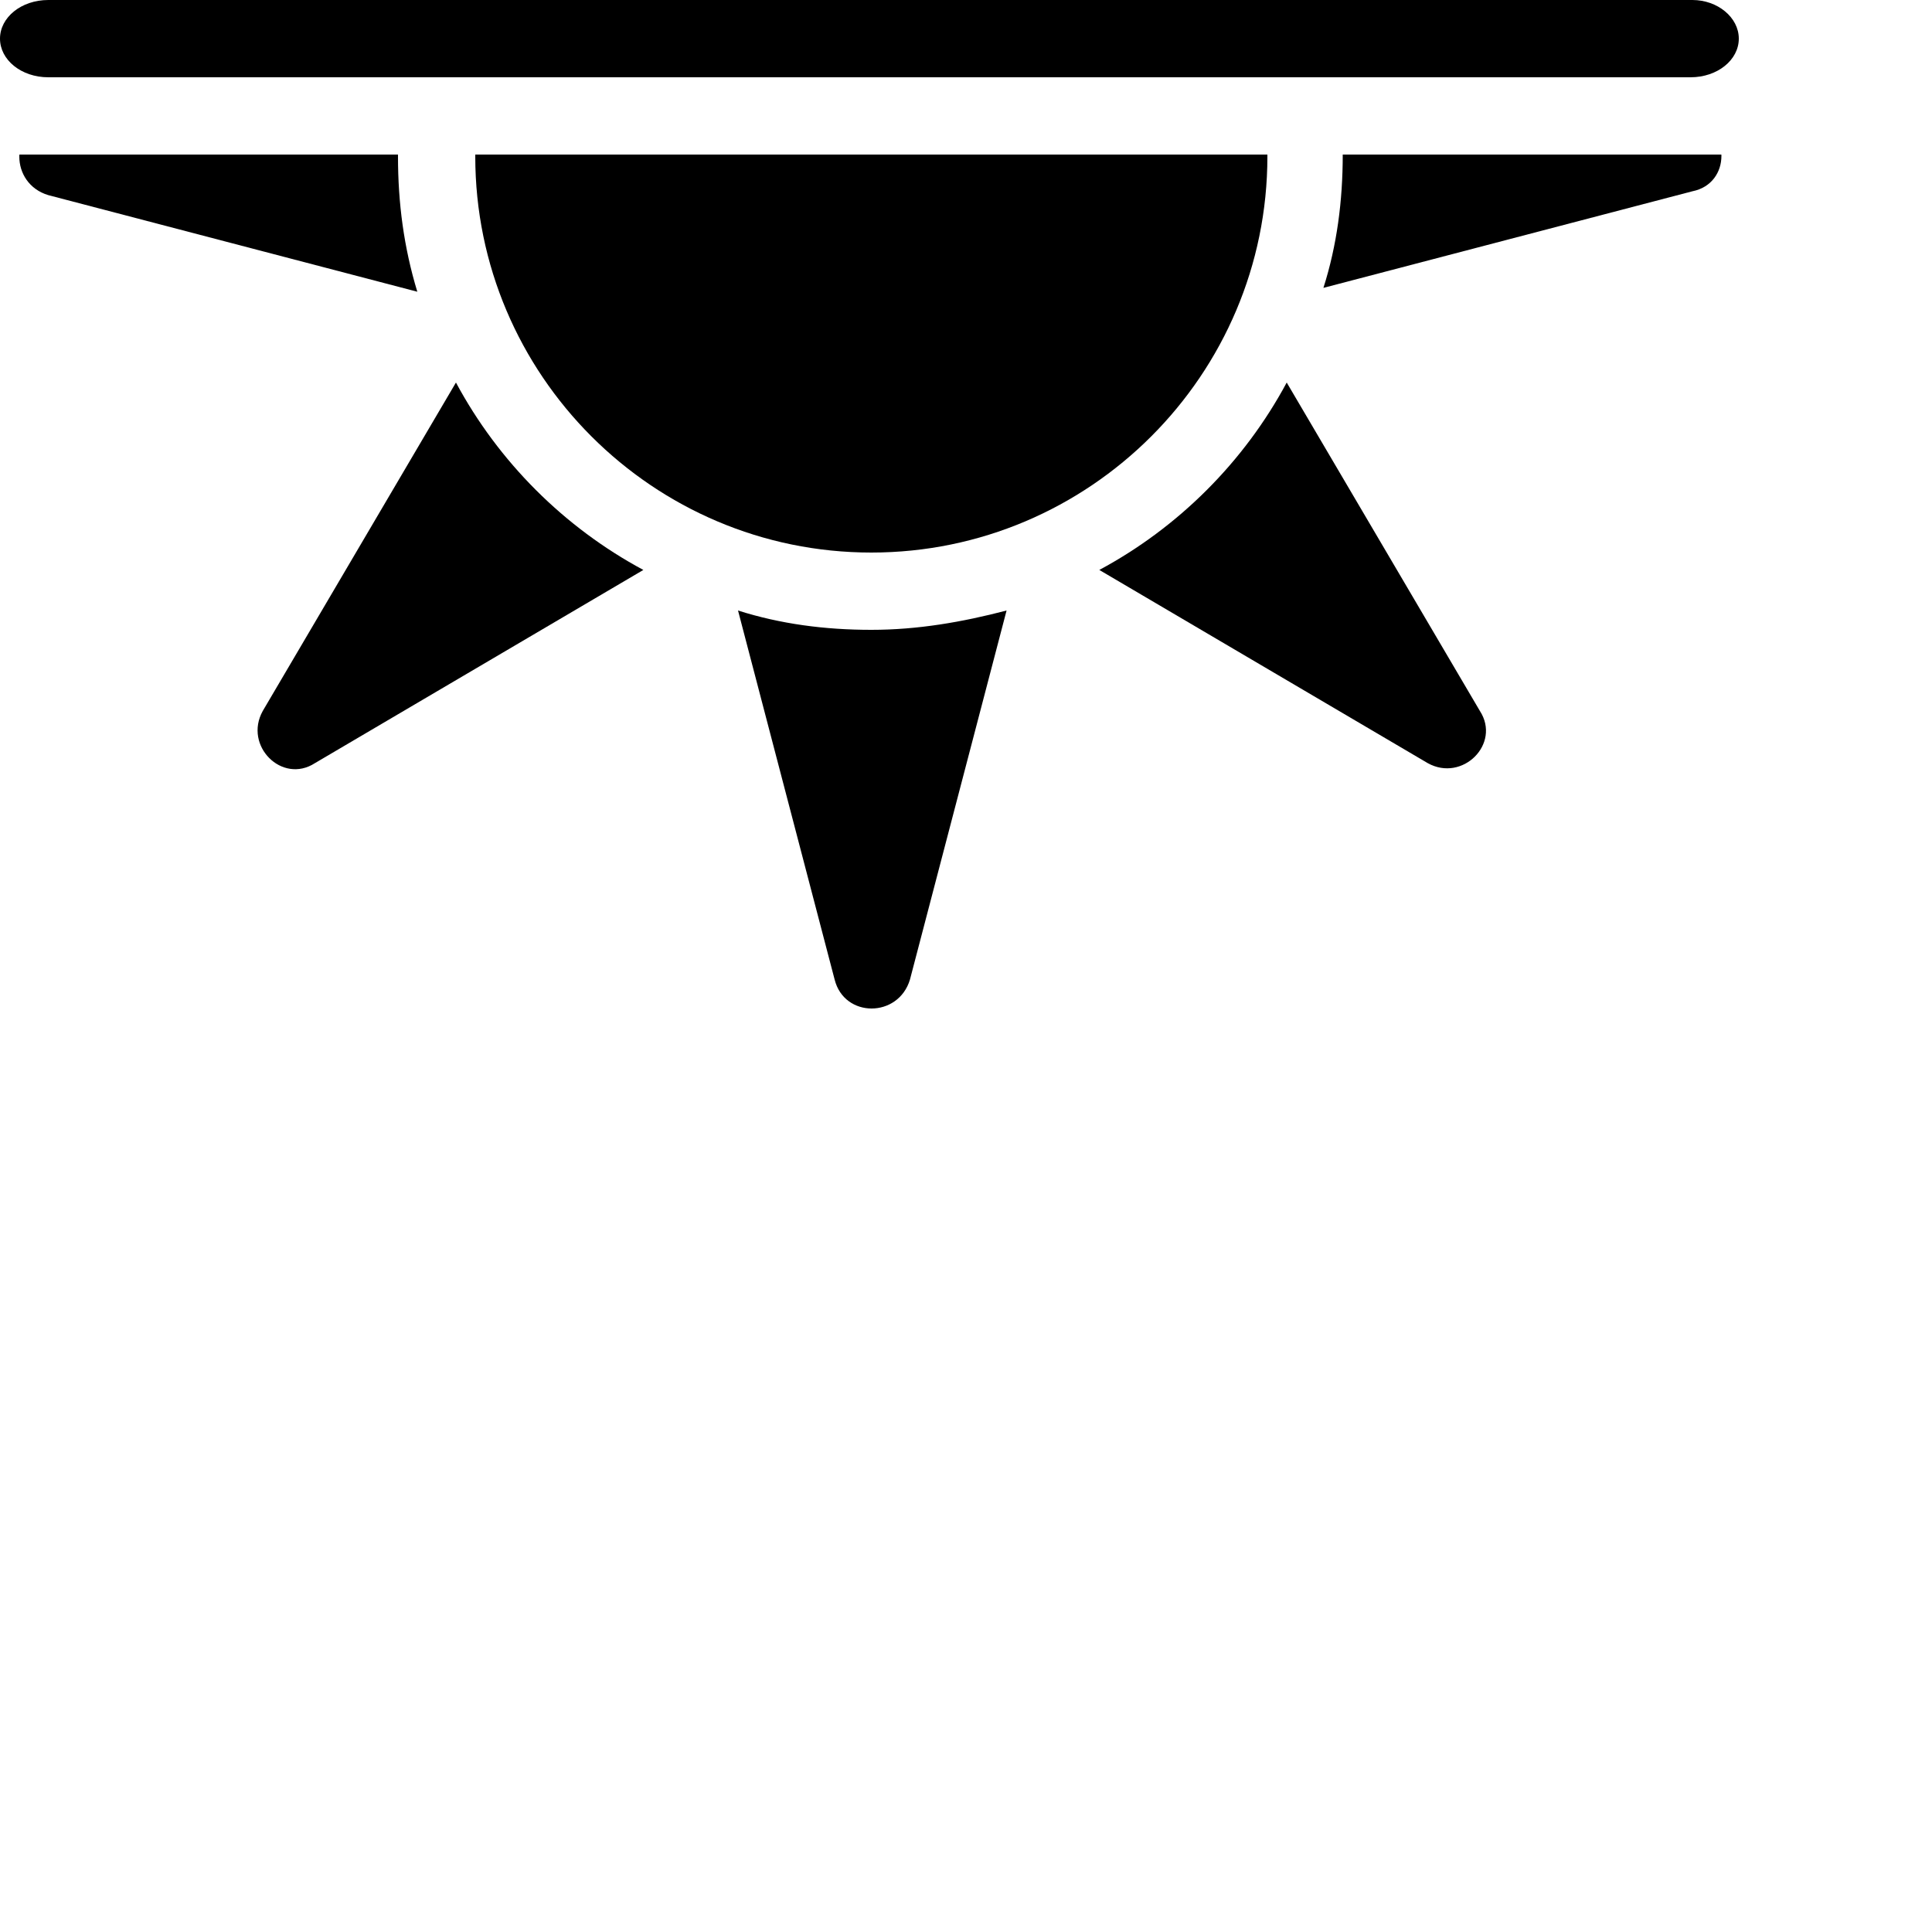
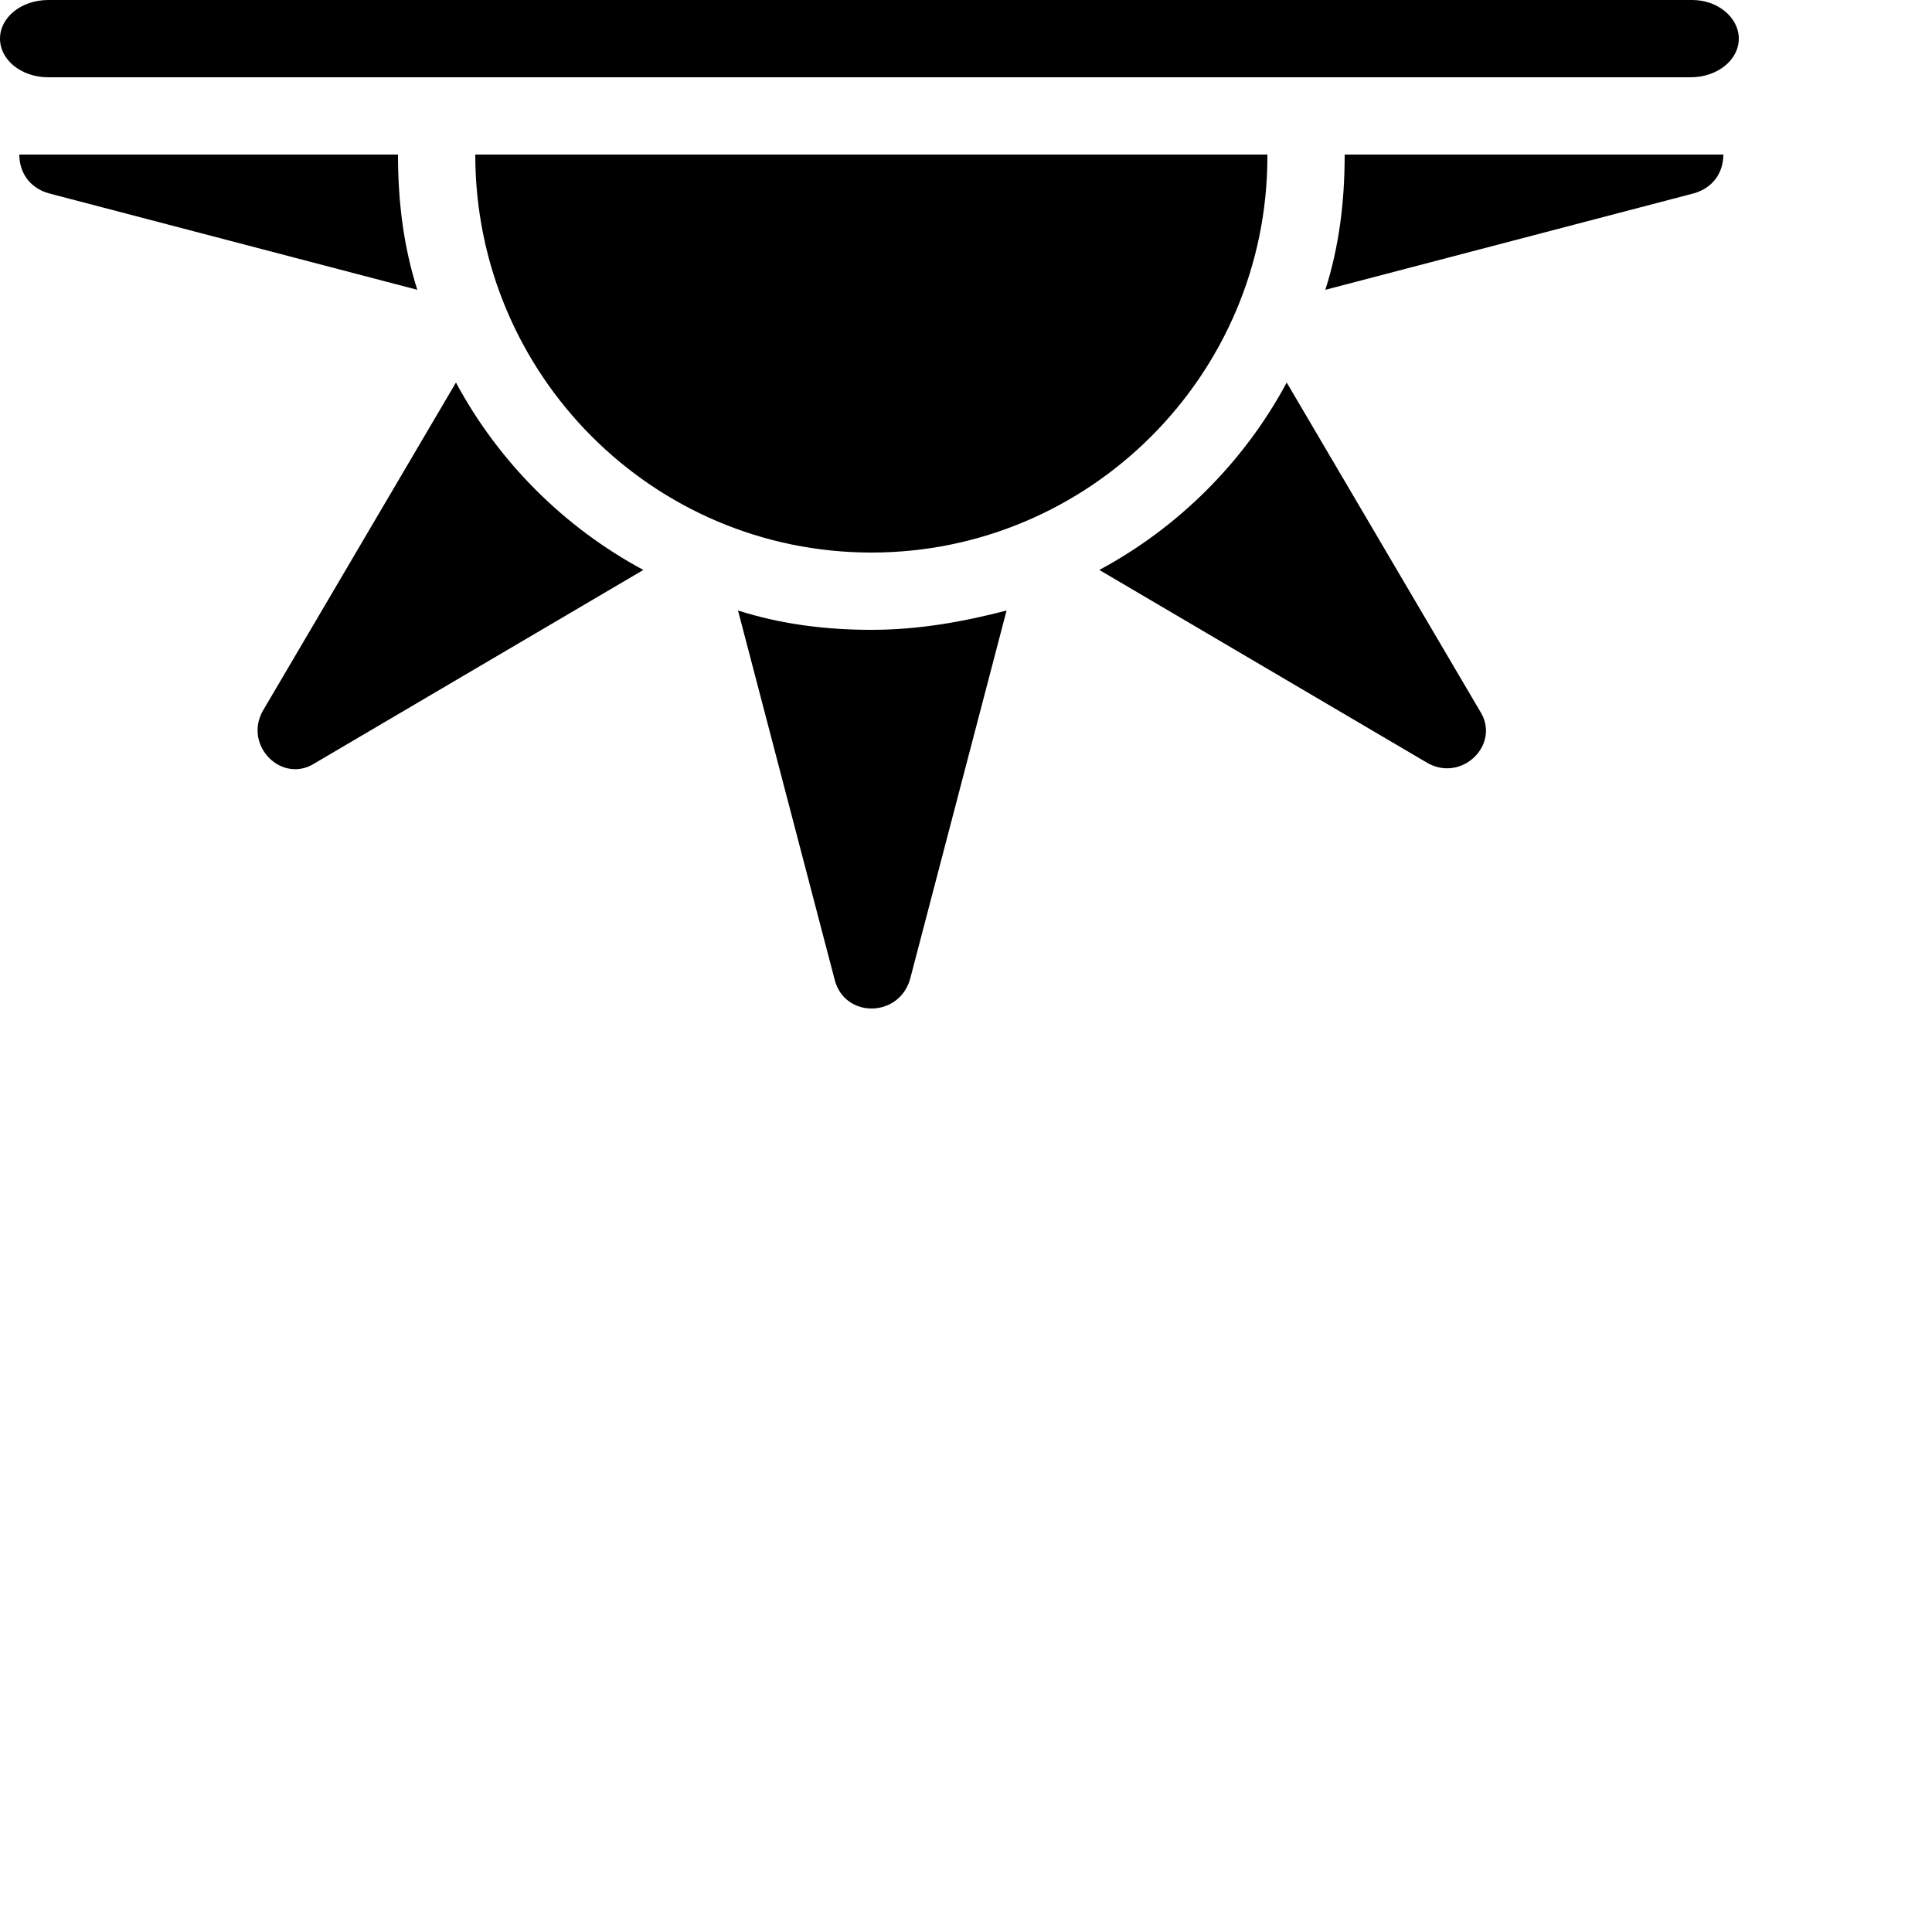
- <svg xmlns="http://www.w3.org/2000/svg" xmlns:xlink="http://www.w3.org/1999/xlink" version="1.1" id="Layer_1" x="0px" y="0px" viewBox="0 0 100 100" enable-background="new 0 0 100 100" xml:space="preserve">
+ <svg xmlns="http://www.w3.org/2000/svg" version="1.1" id="Layer_1" x="0px" y="0px" viewBox="0 0 100 100" enable-background="new 0 0 100 100" xml:space="preserve">
  <g>
-     <defs>
-       <rect id="SVGID_1_" y="8" width="90" height="45" />
-     </defs>
-     <clipPath id="SVGID_2_">
-       <use xlink:href="#SVGID_1_" overflow="visible" />
-     </clipPath>
-     <path clip-path="url(#SVGID_2_)" d="M65.6,8.1c0,11.3-9.2,20.5-20.5,20.5c-11.3,0-20.5-9.2-20.5-20.5c0-11.3,9.2-20.5,20.5-20.5   C56.4-12.4,65.6-3.3,65.6,8.1z" />
-     <g clip-path="url(#SVGID_2_)">
-       <path d="M87.6,6.1l-19.1-5c0.6,2.2,1,4.5,1,6.9c0,2.4-0.3,4.7-1,6.9l19.1-5C89.6,9.5,89.6,6.7,87.6,6.1z" />
-       <path d="M20.6,8.1c0-2.4,0.3-4.7,1-6.9l-19.1,5c-2,0.5-2,3.3,0,3.9l19.1,5C20.9,12.8,20.6,10.5,20.6,8.1z" />
-       <path d="M23.6,19.8l-10,17c-1,1.8,1,3.8,2.7,2.7l17-10C29.2,27.3,25.8,23.9,23.6,19.8z" />
-       <path d="M66.6,19.8c-2.2,4.1-5.6,7.5-9.7,9.7l17,10c1.8,1,3.8-1,2.7-2.7L66.6,19.8z" />
-       <path d="M45.1,32.6c-2.4,0-4.7-0.3-6.9-1l5,19.1c0.5,2,3.3,2,3.9,0l5-19.1C49.8,32.2,47.5,32.6,45.1,32.6z" />
-     </g>
+     <path d="M23.6,19.8l-10,17c-1,1.8,1,3.8,2.7,2.7l17-10C29.2,27.3,25.8,23.9,23.6,19.8z" />
+     <path d="M66.6,19.8c-2.2,4.1-5.6,7.5-9.7,9.7l17,10c1.8,1,3.8-1,2.7-2.7L66.6,19.8z" />
+     <path d="M45.1,32.6c-2.4,0-4.7-0.3-6.9-1l5,19.1c0.5,2,3.3,2,3.9,0l5-19.1C49.8,32.2,47.5,32.6,45.1,32.6z" />
+     <path d="M69.6,8C69.6,8,69.6,8,69.6,8c0,2.5-0.3,4.8-1,7l19.1-5c1-0.3,1.5-1.1,1.5-2H69.6z" />
+     <path d="M20.6,8H1c0,0.9,0.5,1.7,1.5,2l19.1,5C20.9,12.8,20.6,10.5,20.6,8C20.6,8,20.6,8,20.6,8z" />
  </g>
+   <path d="M24.6,8C24.6,8,24.6,8,24.6,8c0,11.4,9.2,20.6,20.5,20.6c11.3,0,20.5-9.2,20.5-20.5c0,0,0,0,0-0.1H24.6z" />
  <path d="M2.5,0h85.1C88.9,0,90,0.9,90,2v0c0,1.1-1.1,2-2.5,2H2.5C1.1,4,0,3.1,0,2v0C0,0.9,1.1,0,2.5,0z" />
</svg>
